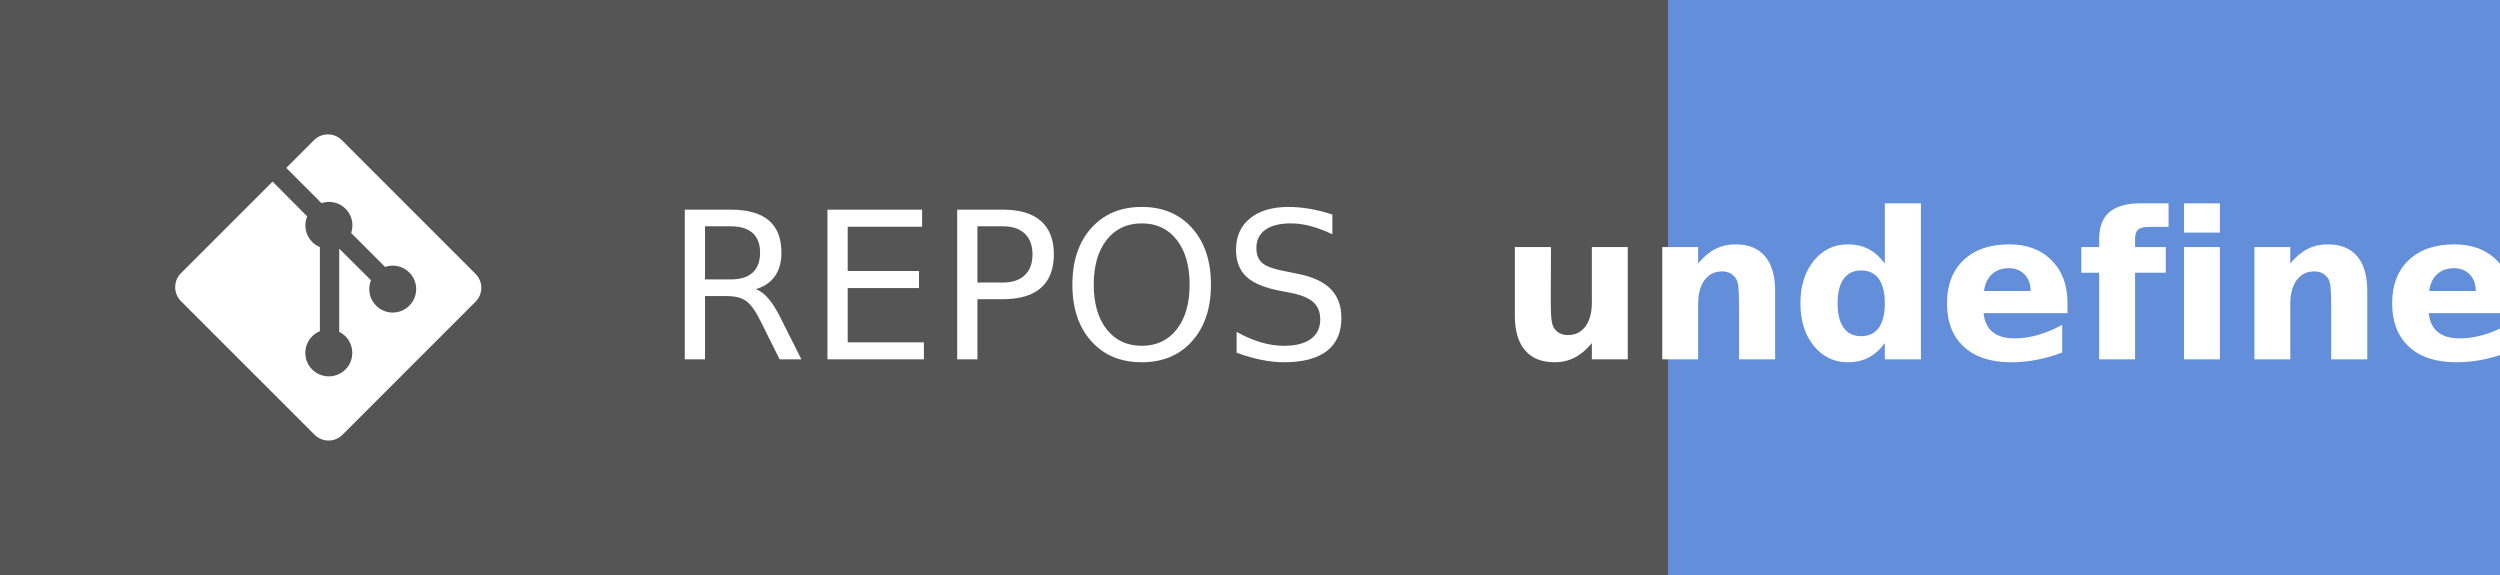
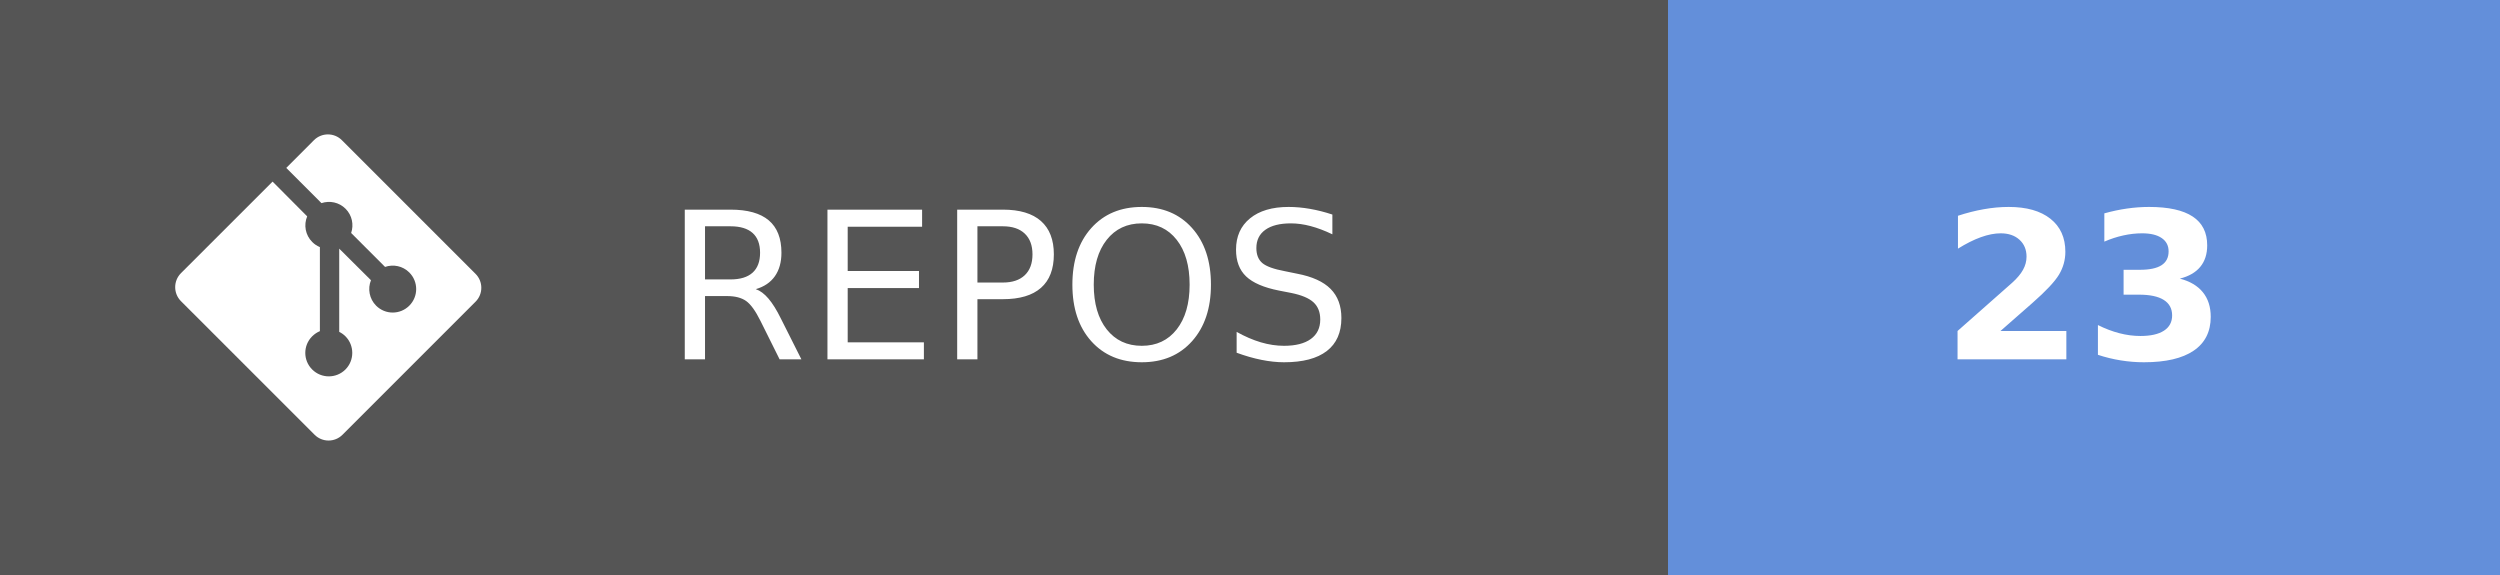
- <svg xmlns="http://www.w3.org/2000/svg" width="121.75" height="28" aria-label="REPOS: undefined" role="img" version="1.1">
+ <svg xmlns="http://www.w3.org/2000/svg" width="121.75" height="28" aria-label="REPOS: 23" role="img" version="1.1">
  <g shape-rendering="crispEdges">
    <rect width="81.25" height="28" fill="#555" />
    <rect x="81.25" width="40.5" height="28" fill="#638fda" />
  </g>
  <g fill="#ffffff" font-family="Verdana, Geneva, 'DejaVu Sans', sans-serif" font-size="100px" text-anchor="middle" text-rendering="geometricPrecision">
    <text transform="scale(.1)" x="491.25" y="175" textLength="402.5">REPOS</text>
-     <text transform="scale(.1)" x="1015" y="175" font-weight="bold" textLength="240">undefined</text>
+     <text transform="scale(.1)" x="1015" y="175" font-weight="bold" textLength="160">23</text>
  </g>
  <g transform="matrix(.62119 0 0 .62119 8.5317 6.5458)" fill="#fff">
    <path d="m23.546 10.93-10.479-10.478c-0.604-0.603-1.582-0.603-2.188 0l-2.171 2.175 2.76 2.76c0.645-0.215 1.379-0.07 1.889 0.441 0.516 0.515 0.658 1.258 0.438 1.9l2.658 2.66c0.645-0.223 1.387-0.078 1.9 0.435 0.721 0.72 0.721 1.884 0 2.604-0.719 0.719-1.881 0.719-2.6 0-0.539-0.541-0.674-1.337-0.404-1.996l-2.489-2.476v6.525c0.176 0.086 0.342 0.203 0.488 0.348 0.713 0.721 0.713 1.883 0 2.6-0.719 0.721-1.889 0.721-2.609 0-0.719-0.719-0.719-1.879 0-2.598 0.182-0.18 0.387-0.316 0.605-0.406v-6.589c-0.217-0.091-0.424-0.222-0.6-0.401-0.545-0.545-0.676-1.342-0.396-2.009l-2.712-2.725-7.186 7.181c-0.6 0.605-0.6 1.584 0 2.189l10.48 10.477c0.604 0.604 1.582 0.604 2.186 0l10.43-10.43c0.605-0.603 0.605-1.582 0-2.187" />
  </g>
</svg>
